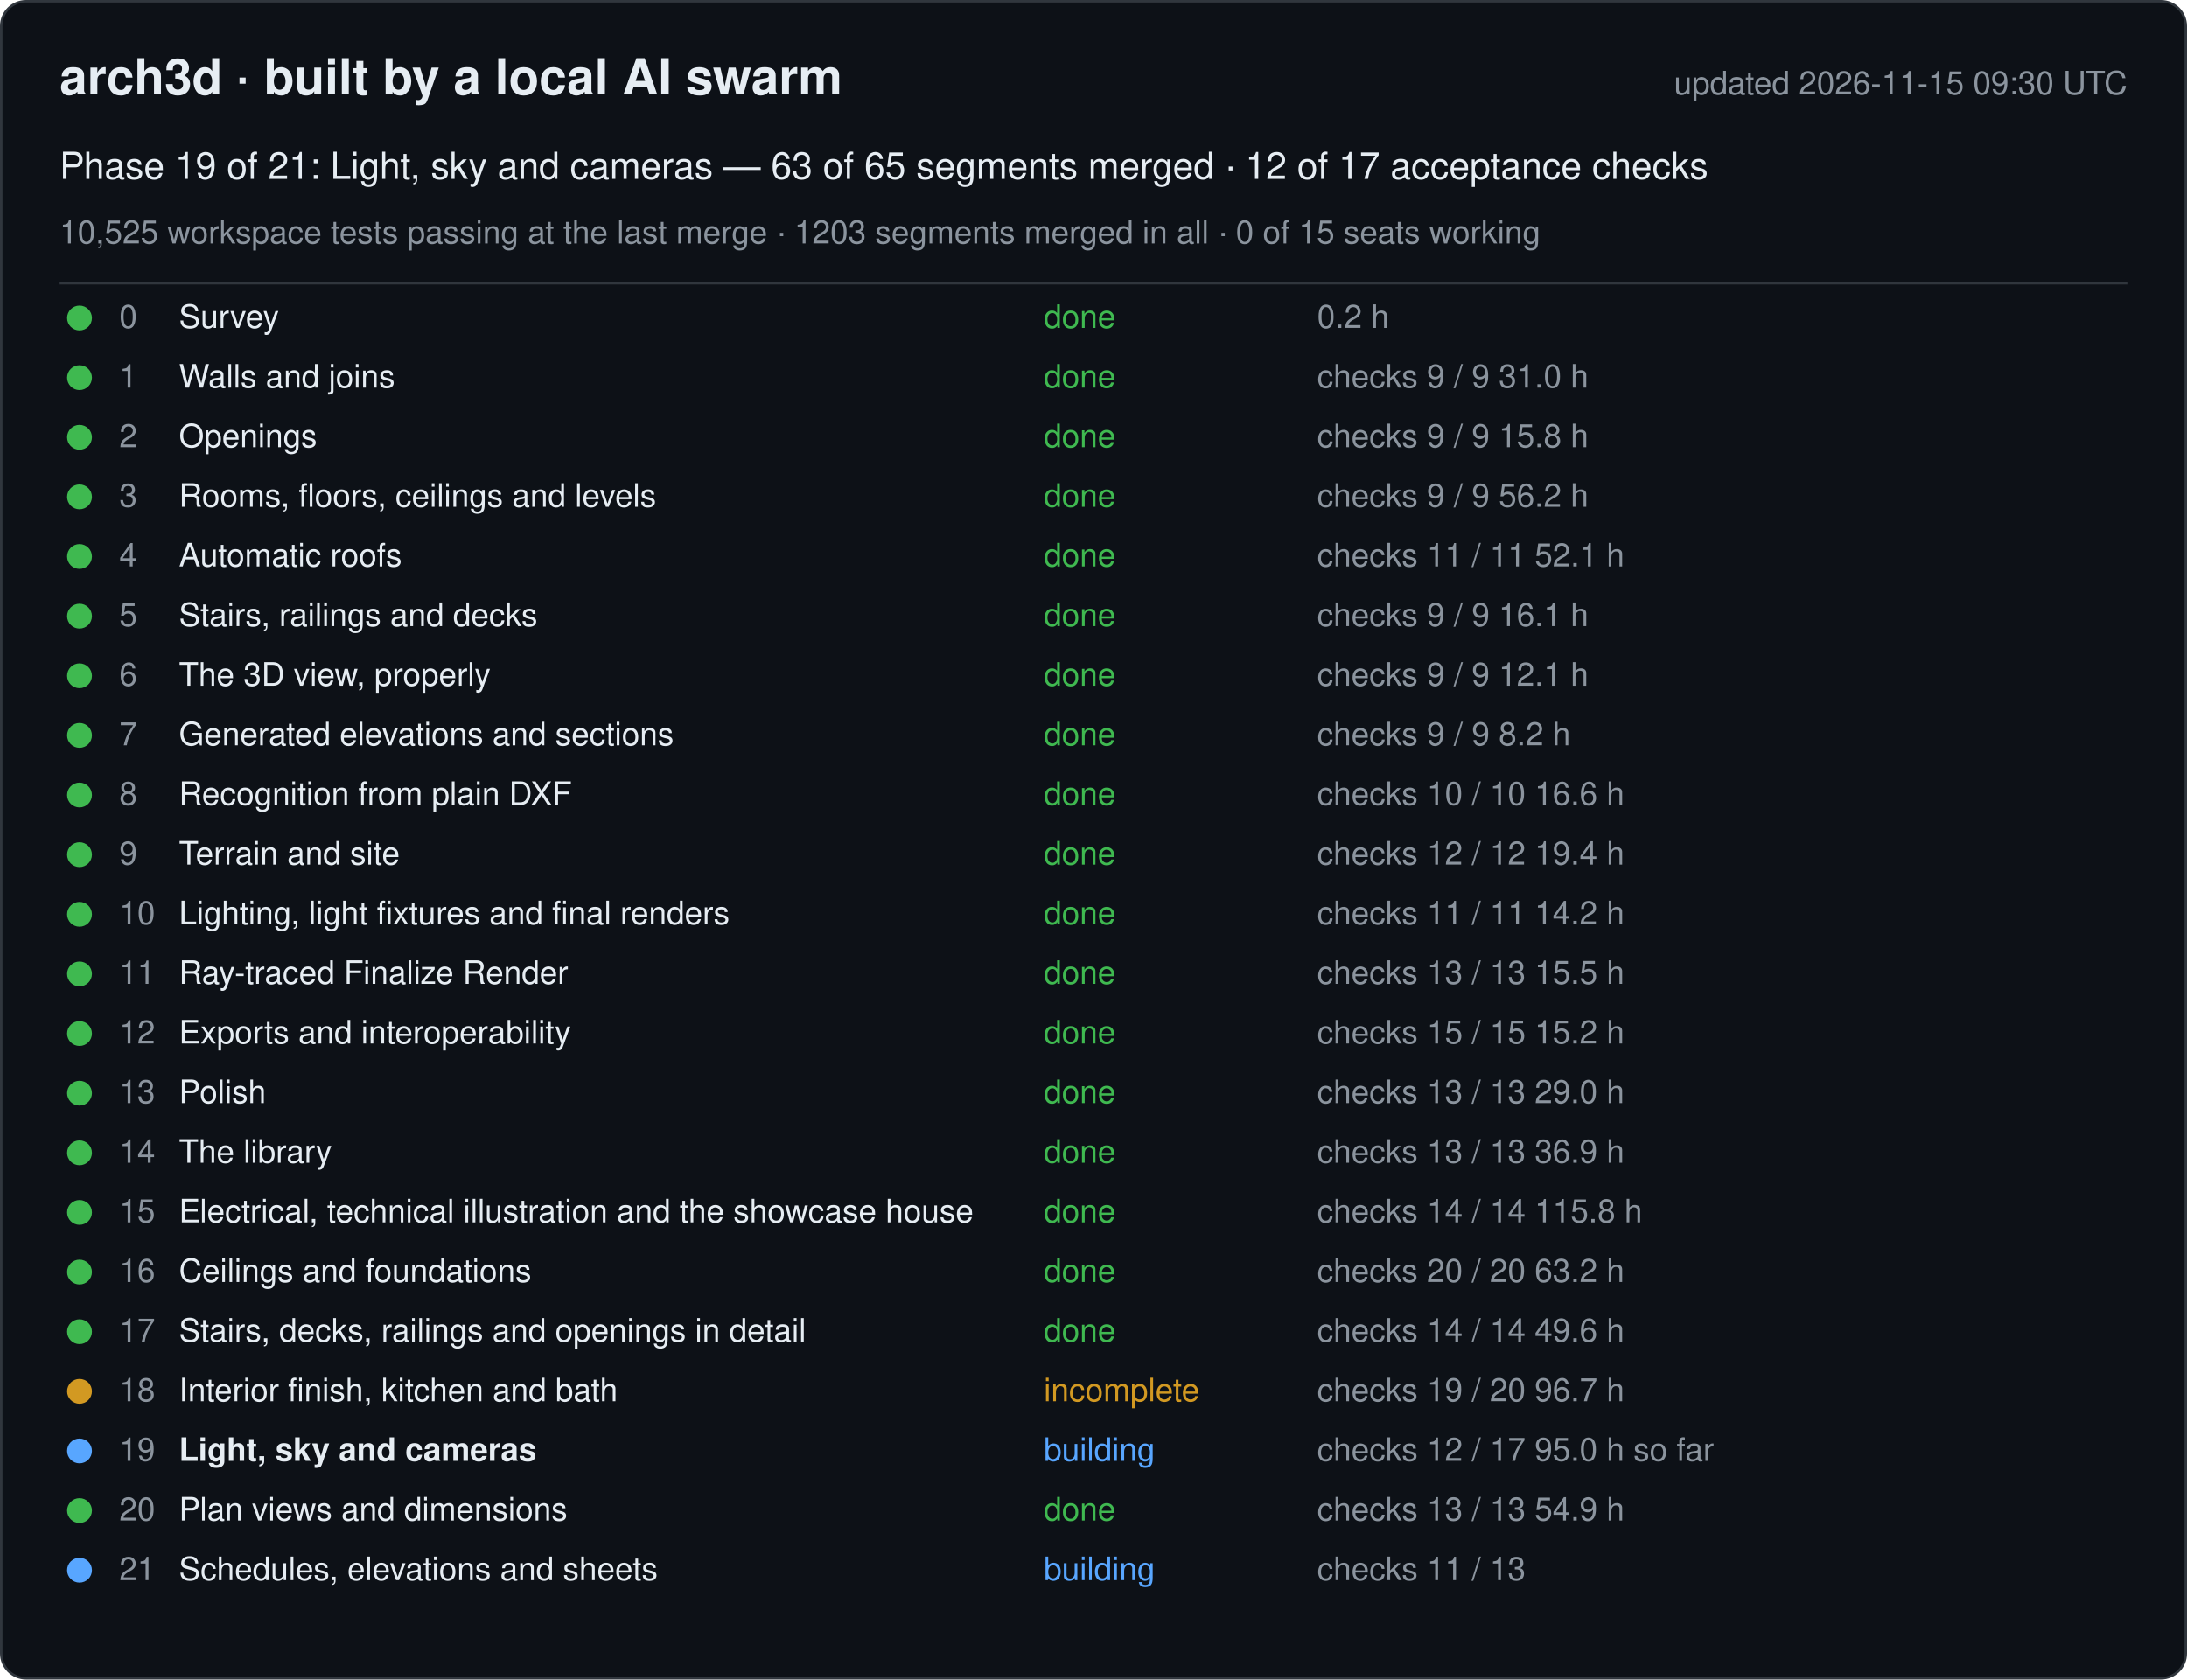
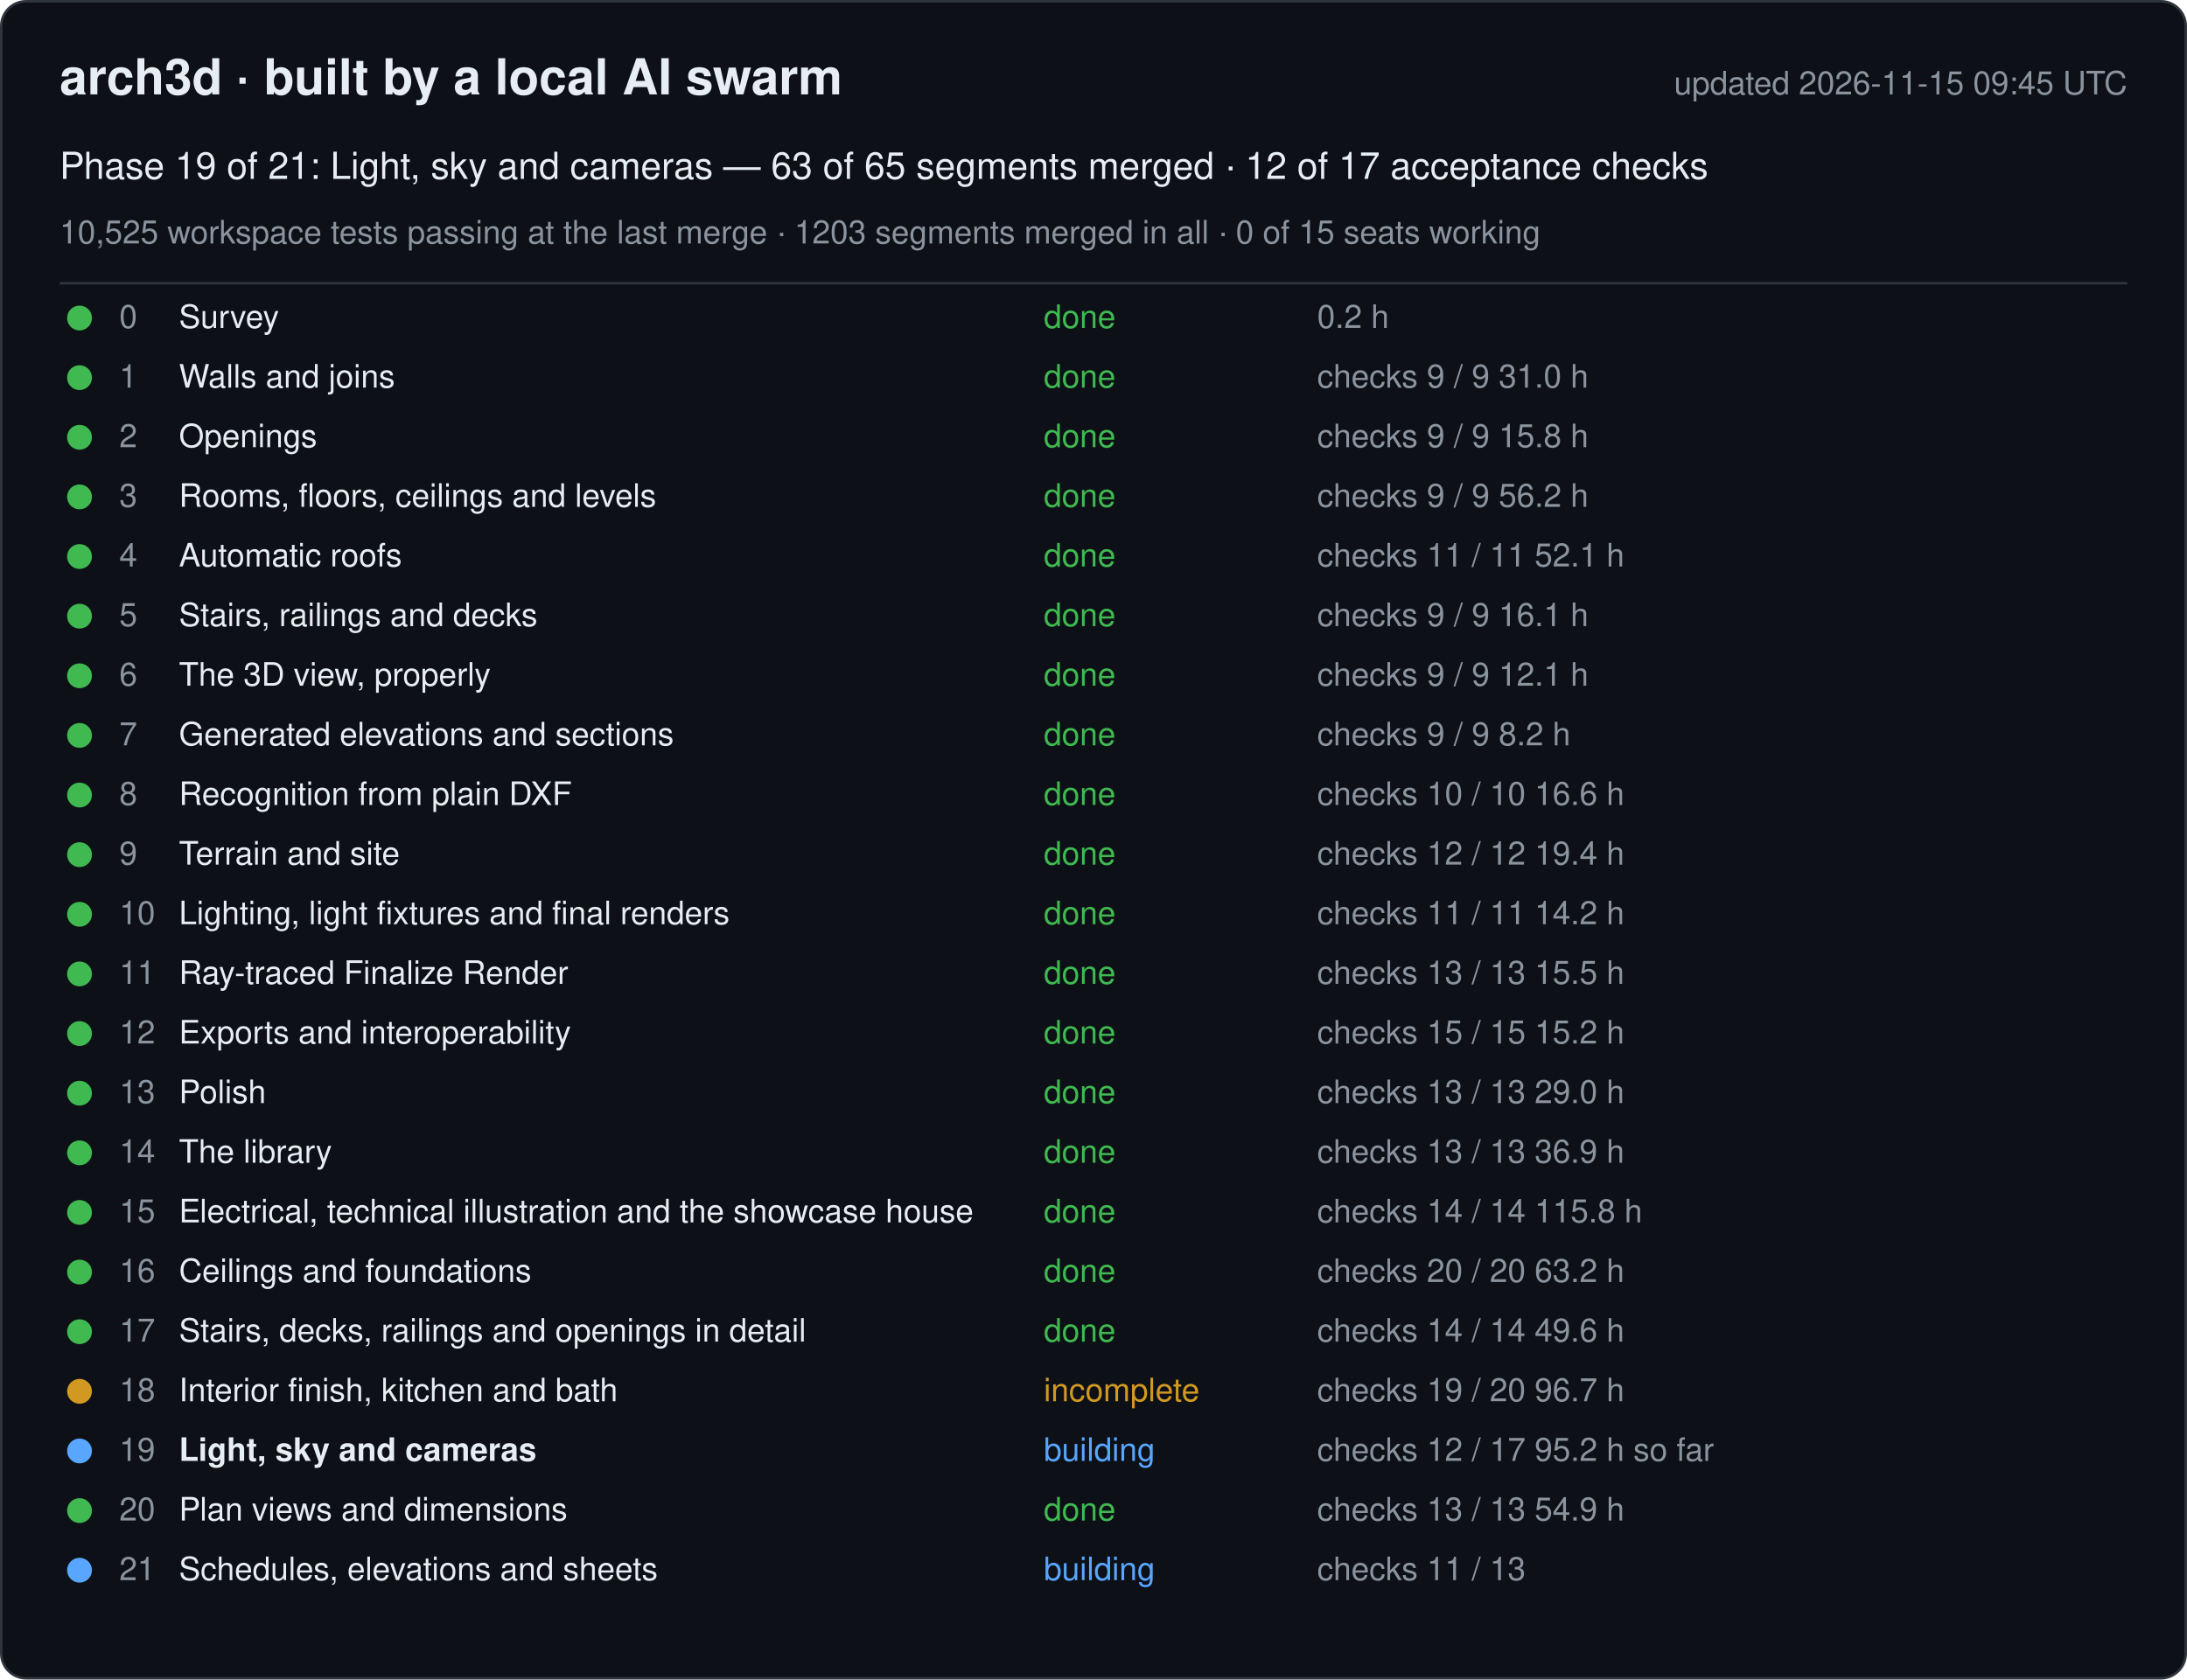
<svg xmlns="http://www.w3.org/2000/svg" width="880" height="676" viewBox="0 0 880 676" font-family="-apple-system, Segoe UI, Helvetica, Arial, sans-serif">
  <rect x="0.5" y="0.5" width="879" height="675" rx="10" fill="#0d1117" stroke="#30363d" />
  <text x="24" y="38" font-size="20" font-weight="600" fill="#e6edf3">arch3d · built by a local AI swarm</text>
-   <text x="856" y="38" font-size="13" fill="#8b949e" text-anchor="end">updated 2026-11-15 09:30 UTC</text>
+   <text x="856" y="38" font-size="13" fill="#8b949e" text-anchor="end">updated 2026-11-15 09:45 UTC</text>
  <text x="24" y="72" font-size="15" fill="#e6edf3">Phase 19 of 21: Light, sky and cameras — 63 of 65 segments merged · 12 of 17 acceptance checks</text>
  <text x="24" y="98" font-size="13" fill="#8b949e">10,525 workspace tests passing at the last merge · 1203 segments merged in all · 0 of 15 seats working</text>
  <line x1="24" y1="114" x2="856" y2="114" stroke="#30363d" />
  <g data-phase="0">
    <circle cx="32" cy="128" r="5" fill="#3fb950" />
    <text x="48" y="132" font-size="13" fill="#8b949e">0</text>
    <text x="72" y="132" font-size="13" fill="#e6edf3">Survey</text>
    <text x="420" y="132" font-size="13" fill="#3fb950">done</text>
    <text x="530" y="132" font-size="13" fill="#8b949e">0.2 h</text>
  </g>
  <g data-phase="1">
    <circle cx="32" cy="152" r="5" fill="#3fb950" />
    <text x="48" y="156" font-size="13" fill="#8b949e">1</text>
    <text x="72" y="156" font-size="13" fill="#e6edf3">Walls and joins</text>
    <text x="420" y="156" font-size="13" fill="#3fb950">done</text>
    <text x="530" y="156" font-size="13" fill="#8b949e">checks 9 / 9   31.0 h</text>
  </g>
  <g data-phase="2">
    <circle cx="32" cy="176" r="5" fill="#3fb950" />
    <text x="48" y="180" font-size="13" fill="#8b949e">2</text>
    <text x="72" y="180" font-size="13" fill="#e6edf3">Openings</text>
    <text x="420" y="180" font-size="13" fill="#3fb950">done</text>
    <text x="530" y="180" font-size="13" fill="#8b949e">checks 9 / 9   15.8 h</text>
  </g>
  <g data-phase="3">
    <circle cx="32" cy="200" r="5" fill="#3fb950" />
    <text x="48" y="204" font-size="13" fill="#8b949e">3</text>
    <text x="72" y="204" font-size="13" fill="#e6edf3">Rooms, floors, ceilings and levels</text>
    <text x="420" y="204" font-size="13" fill="#3fb950">done</text>
    <text x="530" y="204" font-size="13" fill="#8b949e">checks 9 / 9   56.2 h</text>
  </g>
  <g data-phase="4">
    <circle cx="32" cy="224" r="5" fill="#3fb950" />
    <text x="48" y="228" font-size="13" fill="#8b949e">4</text>
    <text x="72" y="228" font-size="13" fill="#e6edf3">Automatic roofs</text>
    <text x="420" y="228" font-size="13" fill="#3fb950">done</text>
    <text x="530" y="228" font-size="13" fill="#8b949e">checks 11 / 11   52.1 h</text>
  </g>
  <g data-phase="5">
    <circle cx="32" cy="248" r="5" fill="#3fb950" />
    <text x="48" y="252" font-size="13" fill="#8b949e">5</text>
    <text x="72" y="252" font-size="13" fill="#e6edf3">Stairs, railings and decks</text>
    <text x="420" y="252" font-size="13" fill="#3fb950">done</text>
    <text x="530" y="252" font-size="13" fill="#8b949e">checks 9 / 9   16.1 h</text>
  </g>
  <g data-phase="6">
    <circle cx="32" cy="272" r="5" fill="#3fb950" />
    <text x="48" y="276" font-size="13" fill="#8b949e">6</text>
    <text x="72" y="276" font-size="13" fill="#e6edf3">The 3D view, properly</text>
    <text x="420" y="276" font-size="13" fill="#3fb950">done</text>
    <text x="530" y="276" font-size="13" fill="#8b949e">checks 9 / 9   12.1 h</text>
  </g>
  <g data-phase="7">
    <circle cx="32" cy="296" r="5" fill="#3fb950" />
    <text x="48" y="300" font-size="13" fill="#8b949e">7</text>
    <text x="72" y="300" font-size="13" fill="#e6edf3">Generated elevations and sections</text>
    <text x="420" y="300" font-size="13" fill="#3fb950">done</text>
    <text x="530" y="300" font-size="13" fill="#8b949e">checks 9 / 9   8.2 h</text>
  </g>
  <g data-phase="8">
    <circle cx="32" cy="320" r="5" fill="#3fb950" />
    <text x="48" y="324" font-size="13" fill="#8b949e">8</text>
    <text x="72" y="324" font-size="13" fill="#e6edf3">Recognition from plain DXF</text>
    <text x="420" y="324" font-size="13" fill="#3fb950">done</text>
    <text x="530" y="324" font-size="13" fill="#8b949e">checks 10 / 10   16.6 h</text>
  </g>
  <g data-phase="9">
    <circle cx="32" cy="344" r="5" fill="#3fb950" />
    <text x="48" y="348" font-size="13" fill="#8b949e">9</text>
    <text x="72" y="348" font-size="13" fill="#e6edf3">Terrain and site</text>
    <text x="420" y="348" font-size="13" fill="#3fb950">done</text>
    <text x="530" y="348" font-size="13" fill="#8b949e">checks 12 / 12   19.4 h</text>
  </g>
  <g data-phase="10">
    <circle cx="32" cy="368" r="5" fill="#3fb950" />
    <text x="48" y="372" font-size="13" fill="#8b949e">10</text>
    <text x="72" y="372" font-size="13" fill="#e6edf3">Lighting, light fixtures and final renders</text>
    <text x="420" y="372" font-size="13" fill="#3fb950">done</text>
    <text x="530" y="372" font-size="13" fill="#8b949e">checks 11 / 11   14.2 h</text>
  </g>
  <g data-phase="11">
    <circle cx="32" cy="392" r="5" fill="#3fb950" />
    <text x="48" y="396" font-size="13" fill="#8b949e">11</text>
    <text x="72" y="396" font-size="13" fill="#e6edf3">Ray-traced Finalize Render</text>
    <text x="420" y="396" font-size="13" fill="#3fb950">done</text>
    <text x="530" y="396" font-size="13" fill="#8b949e">checks 13 / 13   15.5 h</text>
  </g>
  <g data-phase="12">
    <circle cx="32" cy="416" r="5" fill="#3fb950" />
    <text x="48" y="420" font-size="13" fill="#8b949e">12</text>
    <text x="72" y="420" font-size="13" fill="#e6edf3">Exports and interoperability</text>
    <text x="420" y="420" font-size="13" fill="#3fb950">done</text>
    <text x="530" y="420" font-size="13" fill="#8b949e">checks 15 / 15   15.2 h</text>
  </g>
  <g data-phase="13">
    <circle cx="32" cy="440" r="5" fill="#3fb950" />
    <text x="48" y="444" font-size="13" fill="#8b949e">13</text>
    <text x="72" y="444" font-size="13" fill="#e6edf3">Polish</text>
    <text x="420" y="444" font-size="13" fill="#3fb950">done</text>
    <text x="530" y="444" font-size="13" fill="#8b949e">checks 13 / 13   29.0 h</text>
  </g>
  <g data-phase="14">
    <circle cx="32" cy="464" r="5" fill="#3fb950" />
    <text x="48" y="468" font-size="13" fill="#8b949e">14</text>
    <text x="72" y="468" font-size="13" fill="#e6edf3">The library</text>
    <text x="420" y="468" font-size="13" fill="#3fb950">done</text>
    <text x="530" y="468" font-size="13" fill="#8b949e">checks 13 / 13   36.9 h</text>
  </g>
  <g data-phase="15">
    <circle cx="32" cy="488" r="5" fill="#3fb950" />
    <text x="48" y="492" font-size="13" fill="#8b949e">15</text>
    <text x="72" y="492" font-size="13" fill="#e6edf3">Electrical, technical illustration and the showcase house</text>
    <text x="420" y="492" font-size="13" fill="#3fb950">done</text>
    <text x="530" y="492" font-size="13" fill="#8b949e">checks 14 / 14   115.8 h</text>
  </g>
  <g data-phase="16">
    <circle cx="32" cy="512" r="5" fill="#3fb950" />
    <text x="48" y="516" font-size="13" fill="#8b949e">16</text>
    <text x="72" y="516" font-size="13" fill="#e6edf3">Ceilings and foundations</text>
    <text x="420" y="516" font-size="13" fill="#3fb950">done</text>
    <text x="530" y="516" font-size="13" fill="#8b949e">checks 20 / 20   63.2 h</text>
  </g>
  <g data-phase="17">
    <circle cx="32" cy="536" r="5" fill="#3fb950" />
    <text x="48" y="540" font-size="13" fill="#8b949e">17</text>
    <text x="72" y="540" font-size="13" fill="#e6edf3">Stairs, decks, railings and openings in detail</text>
    <text x="420" y="540" font-size="13" fill="#3fb950">done</text>
    <text x="530" y="540" font-size="13" fill="#8b949e">checks 14 / 14   49.6 h</text>
  </g>
  <g data-phase="18">
    <circle cx="32" cy="560" r="5" fill="#d29922" />
    <text x="48" y="564" font-size="13" fill="#8b949e">18</text>
    <text x="72" y="564" font-size="13" fill="#e6edf3">Interior finish, kitchen and bath</text>
    <text x="420" y="564" font-size="13" fill="#d29922">incomplete</text>
    <text x="530" y="564" font-size="13" fill="#8b949e">checks 19 / 20   96.7 h</text>
  </g>
  <g data-phase="19">
    <circle cx="32" cy="584" r="5" fill="#58a6ff" />
    <text x="48" y="588" font-size="13" fill="#8b949e">19</text>
    <text x="72" y="588" font-size="13" fill="#e6edf3" font-weight="600">Light, sky and cameras</text>
    <text x="420" y="588" font-size="13" fill="#58a6ff">building</text>
-     <text x="530" y="588" font-size="13" fill="#8b949e">checks 12 / 17   95.0 h so far</text>
+     <text x="530" y="588" font-size="13" fill="#8b949e">checks 12 / 17   95.2 h so far</text>
  </g>
  <g data-phase="20">
    <circle cx="32" cy="608" r="5" fill="#3fb950" />
    <text x="48" y="612" font-size="13" fill="#8b949e">20</text>
    <text x="72" y="612" font-size="13" fill="#e6edf3">Plan views and dimensions</text>
    <text x="420" y="612" font-size="13" fill="#3fb950">done</text>
    <text x="530" y="612" font-size="13" fill="#8b949e">checks 13 / 13   54.9 h</text>
  </g>
  <g data-phase="21">
    <circle cx="32" cy="632" r="5" fill="#58a6ff" />
    <text x="48" y="636" font-size="13" fill="#8b949e">21</text>
    <text x="72" y="636" font-size="13" fill="#e6edf3">Schedules, elevations and sheets</text>
    <text x="420" y="636" font-size="13" fill="#58a6ff">building</text>
    <text x="530" y="636" font-size="13" fill="#8b949e">checks 11 / 13</text>
  </g>
</svg>
